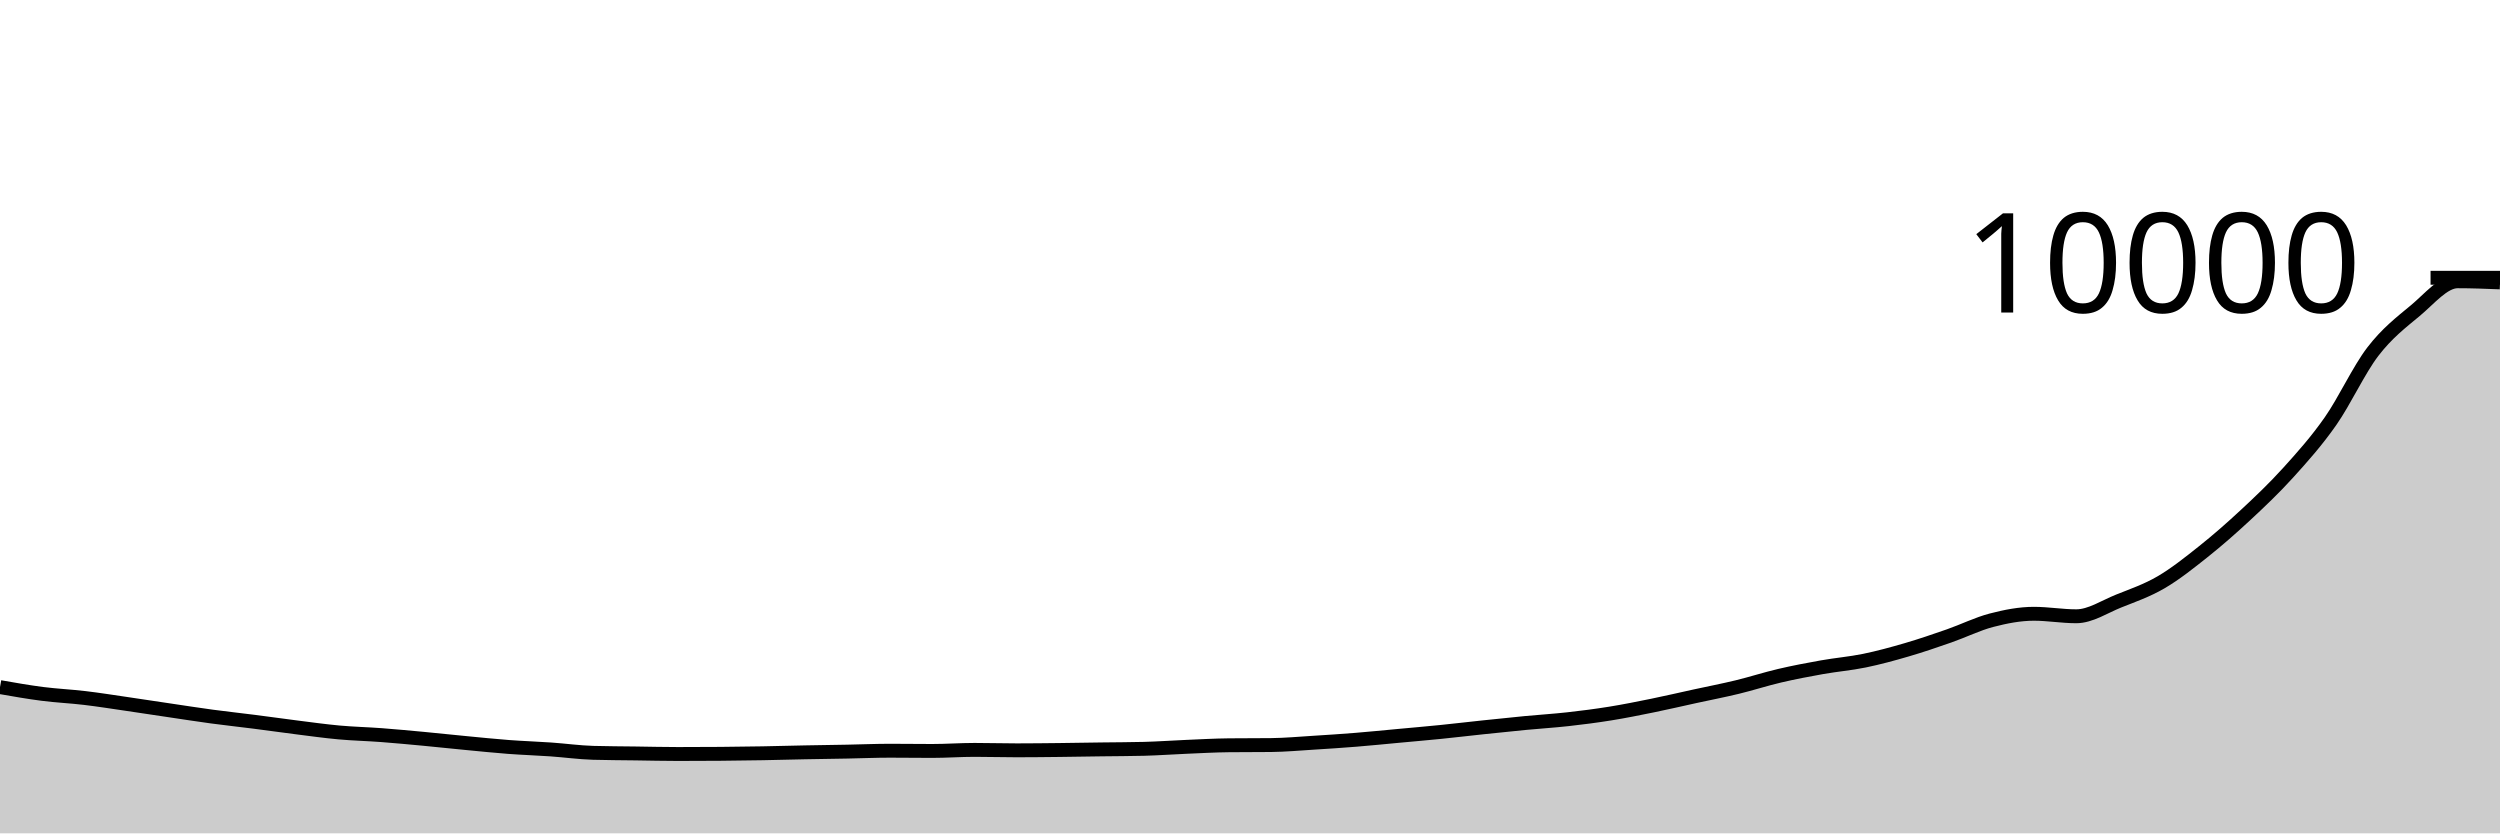
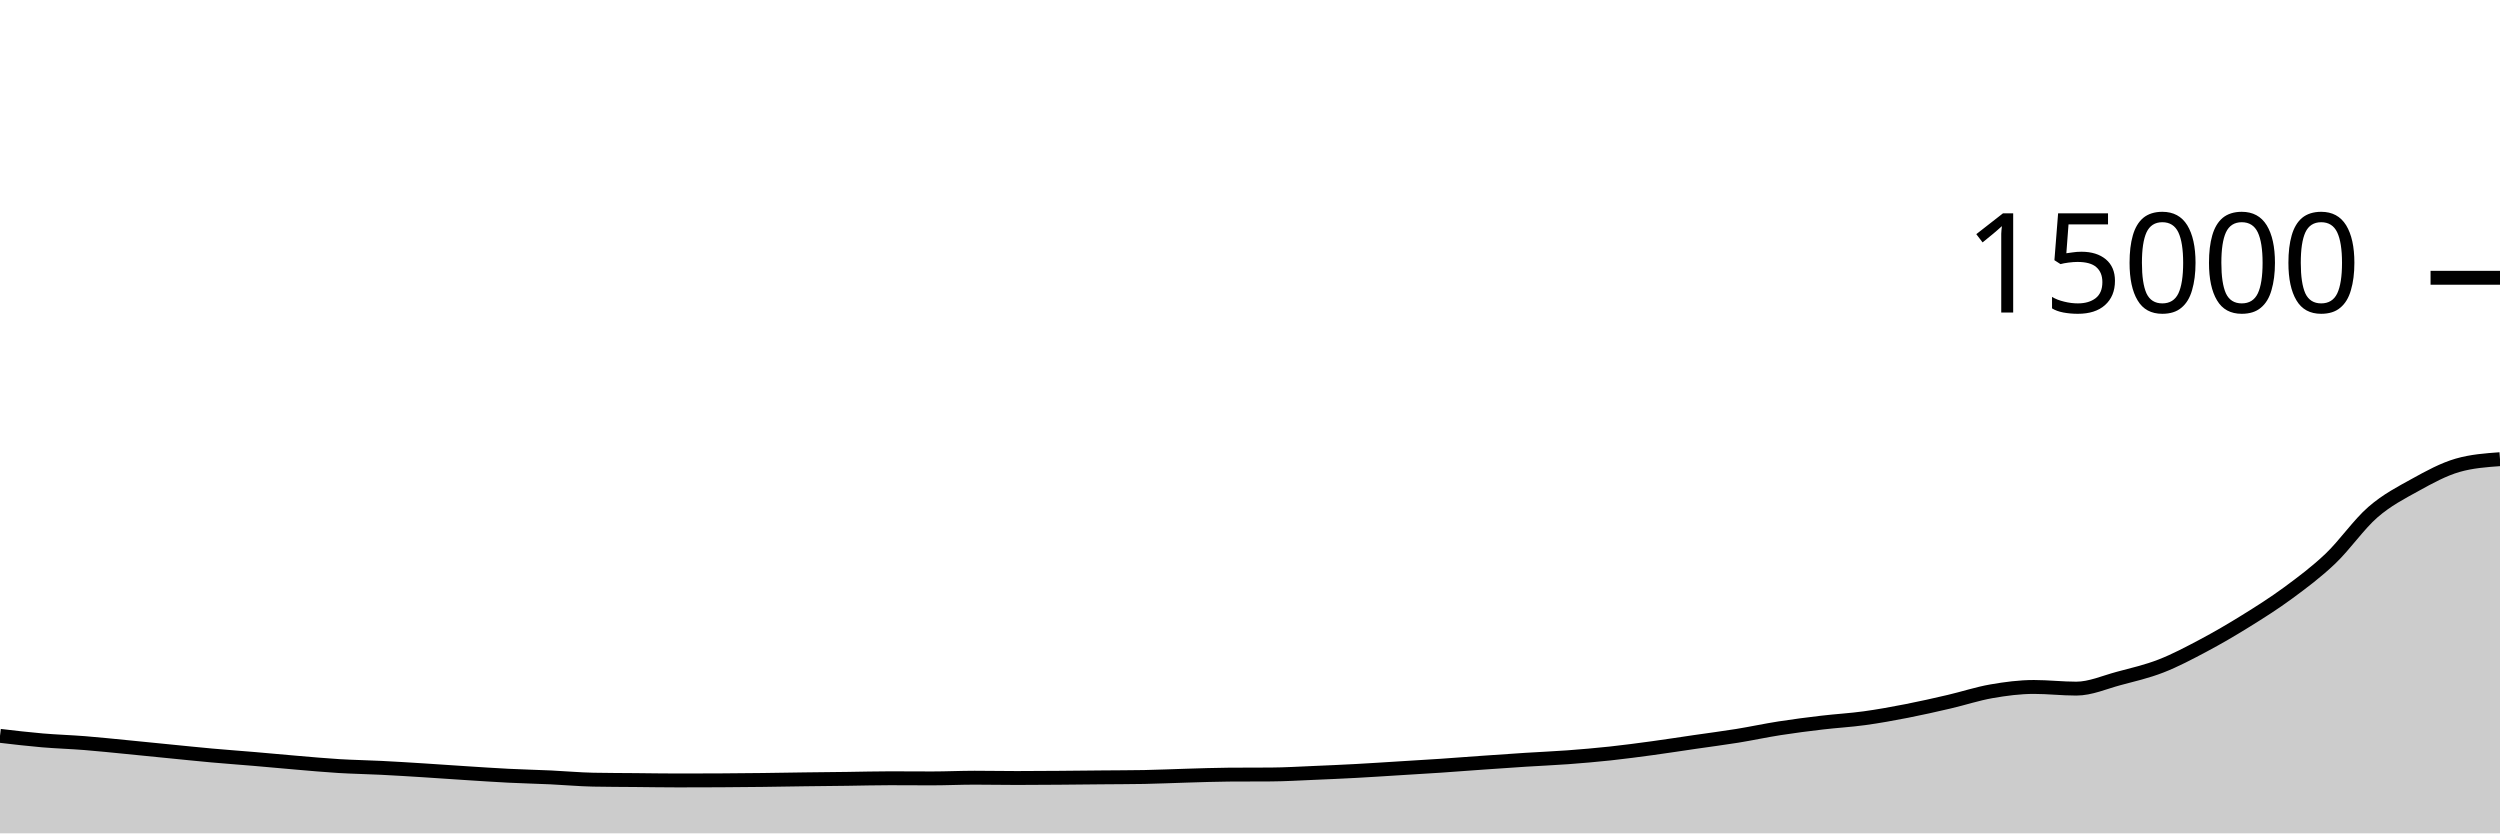
<svg xmlns="http://www.w3.org/2000/svg" viewBox="0 0 180 60">
  <g transform="translate(0,20)">
-     <path class="area" fill="rgba(0, 0, 0, 0.2)" d="M0,29.472C1.017,29.651,2.034,29.829,3.051,29.96C4.068,30.091,5.085,30.135,6.102,30.256C7.119,30.377,8.136,30.54,9.153,30.688C10.169,30.836,11.186,30.993,12.203,31.144C13.22,31.295,14.237,31.455,15.254,31.592C16.271,31.729,17.288,31.838,18.305,31.968C19.322,32.098,20.339,32.244,21.356,32.372C22.373,32.5,23.39,32.643,24.407,32.736C25.424,32.829,26.441,32.851,27.458,32.928C28.475,33.005,29.492,33.101,30.508,33.196C31.525,33.291,32.542,33.403,33.559,33.5C34.576,33.597,35.593,33.703,36.61,33.78C37.627,33.857,38.644,33.889,39.661,33.96C40.678,34.031,41.695,34.175,42.712,34.204C43.729,34.233,44.746,34.234,45.763,34.248C46.78,34.262,47.797,34.288,48.814,34.288C49.831,34.288,50.847,34.284,51.864,34.276C52.881,34.268,53.898,34.254,54.915,34.236C55.932,34.218,56.949,34.188,57.966,34.168C58.983,34.148,60,34.135,61.017,34.116C62.034,34.097,63.051,34.052,64.068,34.052C65.085,34.052,66.102,34.068,67.119,34.068C68.136,34.068,69.153,33.992,70.169,33.992C71.186,33.992,72.203,34.024,73.22,34.024C74.237,34.024,75.254,34.011,76.271,34C77.288,33.989,78.305,33.97,79.322,33.956C80.339,33.942,81.356,33.943,82.373,33.916C83.39,33.889,84.407,33.815,85.424,33.772C86.441,33.729,87.458,33.671,88.475,33.66C89.492,33.649,90.508,33.655,91.525,33.644C92.542,33.633,93.559,33.539,94.576,33.476C95.593,33.413,96.61,33.346,97.627,33.264C98.644,33.182,99.661,33.078,100.678,32.984C101.695,32.89,102.712,32.803,103.729,32.7C104.746,32.597,105.763,32.475,106.78,32.368C107.797,32.261,108.814,32.153,109.831,32.056C110.847,31.959,111.864,31.897,112.881,31.784C113.898,31.671,114.915,31.54,115.932,31.376C116.949,31.212,117.966,31.007,118.983,30.8C120,30.593,121.017,30.354,122.034,30.132C123.051,29.91,124.068,29.715,125.085,29.468C126.102,29.221,127.119,28.89,128.136,28.652C129.153,28.414,130.169,28.221,131.186,28.04C132.203,27.859,133.22,27.777,134.237,27.568C135.254,27.359,136.271,27.081,137.288,26.784C138.305,26.487,139.322,26.139,140.339,25.784C141.356,25.429,142.373,24.921,143.39,24.656C144.407,24.391,145.424,24.192,146.441,24.192C147.458,24.192,148.475,24.372,149.492,24.372C150.508,24.372,151.525,23.683,152.542,23.276C153.559,22.869,154.576,22.521,155.593,21.928C156.61,21.335,157.627,20.526,158.644,19.716C159.661,18.906,160.678,18.015,161.695,17.068C162.712,16.121,163.729,15.16,164.746,14.036C165.763,12.912,166.78,11.777,167.797,10.324C168.814,8.871,169.831,6.642,170.847,5.316C171.864,3.99,172.881,3.212,173.898,2.368C174.915,1.524,175.932,0.252,176.949,0.252C177.966,0.252,178.983,0.292,180,0.332L180,40C178.983,40,177.966,40,176.949,40C175.932,40,174.915,40,173.898,40C172.881,40,171.864,40,170.847,40C169.831,40,168.814,40,167.797,40C166.78,40,165.763,40,164.746,40C163.729,40,162.712,40,161.695,40C160.678,40,159.661,40,158.644,40C157.627,40,156.61,40,155.593,40C154.576,40,153.559,40,152.542,40C151.525,40,150.508,40,149.492,40C148.475,40,147.458,40,146.441,40C145.424,40,144.407,40,143.39,40C142.373,40,141.356,40,140.339,40C139.322,40,138.305,40,137.288,40C136.271,40,135.254,40,134.237,40C133.22,40,132.203,40,131.186,40C130.169,40,129.153,40,128.136,40C127.119,40,126.102,40,125.085,40C124.068,40,123.051,40,122.034,40C121.017,40,120,40,118.983,40C117.966,40,116.949,40,115.932,40C114.915,40,113.898,40,112.881,40C111.864,40,110.847,40,109.831,40C108.814,40,107.797,40,106.78,40C105.763,40,104.746,40,103.729,40C102.712,40,101.695,40,100.678,40C99.661,40,98.644,40,97.627,40C96.61,40,95.593,40,94.576,40C93.559,40,92.542,40,91.525,40C90.508,40,89.492,40,88.475,40C87.458,40,86.441,40,85.424,40C84.407,40,83.39,40,82.373,40C81.356,40,80.339,40,79.322,40C78.305,40,77.288,40,76.271,40C75.254,40,74.237,40,73.22,40C72.203,40,71.186,40,70.169,40C69.153,40,68.136,40,67.119,40C66.102,40,65.085,40,64.068,40C63.051,40,62.034,40,61.017,40C60,40,58.983,40,57.966,40C56.949,40,55.932,40,54.915,40C53.898,40,52.881,40,51.864,40C50.847,40,49.831,40,48.814,40C47.797,40,46.78,40,45.763,40C44.746,40,43.729,40,42.712,40C41.695,40,40.678,40,39.661,40C38.644,40,37.627,40,36.61,40C35.593,40,34.576,40,33.559,40C32.542,40,31.525,40,30.508,40C29.492,40,28.475,40,27.458,40C26.441,40,25.424,40,24.407,40C23.39,40,22.373,40,21.356,40C20.339,40,19.322,40,18.305,40C17.288,40,16.271,40,15.254,40C14.237,40,13.22,40,12.203,40C11.186,40,10.169,40,9.153,40C8.136,40,7.119,40,6.102,40C5.085,40,4.068,40,3.051,40C2.034,40,1.017,40,0,40Z" />
-     <path class="line" stroke="black" fill="none" d="M0,29.472C1.017,29.651,2.034,29.829,3.051,29.96C4.068,30.091,5.085,30.135,6.102,30.256C7.119,30.377,8.136,30.54,9.153,30.688C10.169,30.836,11.186,30.993,12.203,31.144C13.22,31.295,14.237,31.455,15.254,31.592C16.271,31.729,17.288,31.838,18.305,31.968C19.322,32.098,20.339,32.244,21.356,32.372C22.373,32.5,23.39,32.643,24.407,32.736C25.424,32.829,26.441,32.851,27.458,32.928C28.475,33.005,29.492,33.101,30.508,33.196C31.525,33.291,32.542,33.403,33.559,33.5C34.576,33.597,35.593,33.703,36.61,33.78C37.627,33.857,38.644,33.889,39.661,33.96C40.678,34.031,41.695,34.175,42.712,34.204C43.729,34.233,44.746,34.234,45.763,34.248C46.78,34.262,47.797,34.288,48.814,34.288C49.831,34.288,50.847,34.284,51.864,34.276C52.881,34.268,53.898,34.254,54.915,34.236C55.932,34.218,56.949,34.188,57.966,34.168C58.983,34.148,60,34.135,61.017,34.116C62.034,34.097,63.051,34.052,64.068,34.052C65.085,34.052,66.102,34.068,67.119,34.068C68.136,34.068,69.153,33.992,70.169,33.992C71.186,33.992,72.203,34.024,73.22,34.024C74.237,34.024,75.254,34.011,76.271,34C77.288,33.989,78.305,33.97,79.322,33.956C80.339,33.942,81.356,33.943,82.373,33.916C83.39,33.889,84.407,33.815,85.424,33.772C86.441,33.729,87.458,33.671,88.475,33.66C89.492,33.649,90.508,33.655,91.525,33.644C92.542,33.633,93.559,33.539,94.576,33.476C95.593,33.413,96.61,33.346,97.627,33.264C98.644,33.182,99.661,33.078,100.678,32.984C101.695,32.89,102.712,32.803,103.729,32.7C104.746,32.597,105.763,32.475,106.78,32.368C107.797,32.261,108.814,32.153,109.831,32.056C110.847,31.959,111.864,31.897,112.881,31.784C113.898,31.671,114.915,31.54,115.932,31.376C116.949,31.212,117.966,31.007,118.983,30.8C120,30.593,121.017,30.354,122.034,30.132C123.051,29.91,124.068,29.715,125.085,29.468C126.102,29.221,127.119,28.89,128.136,28.652C129.153,28.414,130.169,28.221,131.186,28.04C132.203,27.859,133.22,27.777,134.237,27.568C135.254,27.359,136.271,27.081,137.288,26.784C138.305,26.487,139.322,26.139,140.339,25.784C141.356,25.429,142.373,24.921,143.39,24.656C144.407,24.391,145.424,24.192,146.441,24.192C147.458,24.192,148.475,24.372,149.492,24.372C150.508,24.372,151.525,23.683,152.542,23.276C153.559,22.869,154.576,22.521,155.593,21.928C156.61,21.335,157.627,20.526,158.644,19.716C159.661,18.906,160.678,18.015,161.695,17.068C162.712,16.121,163.729,15.16,164.746,14.036C165.763,12.912,166.78,11.777,167.797,10.324C168.814,8.871,169.831,6.642,170.847,5.316C171.864,3.99,172.881,3.212,173.898,2.368C174.915,1.524,175.932,0.252,176.949,0.252C177.966,0.252,178.983,0.292,180,0.332" />
+     <path class="area" fill="rgba(0, 0, 0, 0.2)" d="M0,32.981C1.017,33.1,2.034,33.22,3.051,33.307C4.068,33.394,5.085,33.423,6.102,33.504C7.119,33.585,8.136,33.693,9.153,33.792C10.169,33.891,11.186,33.996,12.203,34.096C13.22,34.196,14.237,34.303,15.254,34.395C16.271,34.486,17.288,34.559,18.305,34.645C19.322,34.732,20.339,34.829,21.356,34.915C22.373,35,23.39,35.096,24.407,35.157C25.424,35.219,26.441,35.234,27.458,35.285C28.475,35.336,29.492,35.4,30.508,35.464C31.525,35.528,32.542,35.602,33.559,35.667C34.576,35.732,35.593,35.802,36.61,35.853C37.627,35.904,38.644,35.926,39.661,35.973C40.678,36.02,41.695,36.116,42.712,36.136C43.729,36.156,44.746,36.156,45.763,36.165C46.78,36.175,47.797,36.192,48.814,36.192C49.831,36.192,50.847,36.189,51.864,36.184C52.881,36.179,53.898,36.169,54.915,36.157C55.932,36.145,56.949,36.125,57.966,36.112C58.983,36.099,60,36.09,61.017,36.077C62.034,36.064,63.051,36.035,64.068,36.035C65.085,36.035,66.102,36.045,67.119,36.045C68.136,36.045,69.153,35.995,70.169,35.995C71.186,35.995,72.203,36.016,73.22,36.016C74.237,36.016,75.254,36.008,76.271,36C77.288,35.992,78.305,35.98,79.322,35.971C80.339,35.961,81.356,35.962,82.373,35.944C83.39,35.926,84.407,35.876,85.424,35.848C86.441,35.82,87.458,35.78,88.475,35.773C89.492,35.766,90.508,35.77,91.525,35.763C92.542,35.756,93.559,35.693,94.576,35.651C95.593,35.608,96.61,35.564,97.627,35.509C98.644,35.455,99.661,35.385,100.678,35.323C101.695,35.26,102.712,35.202,103.729,35.133C104.746,35.065,105.763,34.984,106.78,34.912C107.797,34.84,108.814,34.769,109.831,34.704C110.847,34.639,111.864,34.598,112.881,34.523C113.898,34.447,114.915,34.36,115.932,34.251C116.949,34.141,117.966,34.005,118.983,33.867C120,33.728,121.017,33.569,122.034,33.421C123.051,33.273,124.068,33.143,125.085,32.979C126.102,32.814,127.119,32.593,128.136,32.435C129.153,32.276,130.169,32.147,131.186,32.027C132.203,31.906,133.22,31.852,134.237,31.712C135.254,31.572,136.271,31.388,137.288,31.189C138.305,30.991,139.322,30.759,140.339,30.523C141.356,30.286,142.373,29.948,143.39,29.771C144.407,29.594,145.424,29.461,146.441,29.461C147.458,29.461,148.475,29.581,149.492,29.581C150.508,29.581,151.525,29.122,152.542,28.851C153.559,28.579,154.576,28.348,155.593,27.952C156.61,27.556,157.627,27.017,158.644,26.477C159.661,25.937,160.678,25.343,161.695,24.712C162.712,24.081,163.729,23.44,164.746,22.691C165.763,21.941,166.78,21.185,167.797,20.216C168.814,19.247,169.831,17.761,170.847,16.877C171.864,15.993,172.881,15.475,173.898,14.912C174.915,14.349,175.932,13.795,176.949,13.501C177.966,13.208,178.983,13.135,180,13.061L180,40C178.983,40,177.966,40,176.949,40C175.932,40,174.915,40,173.898,40C172.881,40,171.864,40,170.847,40C169.831,40,168.814,40,167.797,40C166.78,40,165.763,40,164.746,40C163.729,40,162.712,40,161.695,40C160.678,40,159.661,40,158.644,40C157.627,40,156.61,40,155.593,40C154.576,40,153.559,40,152.542,40C151.525,40,150.508,40,149.492,40C148.475,40,147.458,40,146.441,40C145.424,40,144.407,40,143.39,40C142.373,40,141.356,40,140.339,40C139.322,40,138.305,40,137.288,40C136.271,40,135.254,40,134.237,40C133.22,40,132.203,40,131.186,40C130.169,40,129.153,40,128.136,40C127.119,40,126.102,40,125.085,40C124.068,40,123.051,40,122.034,40C121.017,40,120,40,118.983,40C117.966,40,116.949,40,115.932,40C114.915,40,113.898,40,112.881,40C111.864,40,110.847,40,109.831,40C108.814,40,107.797,40,106.78,40C105.763,40,104.746,40,103.729,40C102.712,40,101.695,40,100.678,40C99.661,40,98.644,40,97.627,40C96.61,40,95.593,40,94.576,40C93.559,40,92.542,40,91.525,40C90.508,40,89.492,40,88.475,40C87.458,40,86.441,40,85.424,40C84.407,40,83.39,40,82.373,40C81.356,40,80.339,40,79.322,40C78.305,40,77.288,40,76.271,40C75.254,40,74.237,40,73.22,40C72.203,40,71.186,40,70.169,40C69.153,40,68.136,40,67.119,40C66.102,40,65.085,40,64.068,40C63.051,40,62.034,40,61.017,40C60,40,58.983,40,57.966,40C56.949,40,55.932,40,54.915,40C53.898,40,52.881,40,51.864,40C50.847,40,49.831,40,48.814,40C47.797,40,46.78,40,45.763,40C44.746,40,43.729,40,42.712,40C41.695,40,40.678,40,39.661,40C38.644,40,37.627,40,36.61,40C35.593,40,34.576,40,33.559,40C32.542,40,31.525,40,30.508,40C29.492,40,28.475,40,27.458,40C26.441,40,25.424,40,24.407,40C23.39,40,22.373,40,21.356,40C20.339,40,19.322,40,18.305,40C17.288,40,16.271,40,15.254,40C14.237,40,13.22,40,12.203,40C11.186,40,10.169,40,9.153,40C8.136,40,7.119,40,6.102,40C5.085,40,4.068,40,3.051,40C2.034,40,1.017,40,0,40Z" />
+     <path class="line" stroke="black" fill="none" d="M0,32.981C1.017,33.1,2.034,33.22,3.051,33.307C4.068,33.394,5.085,33.423,6.102,33.504C7.119,33.585,8.136,33.693,9.153,33.792C10.169,33.891,11.186,33.996,12.203,34.096C13.22,34.196,14.237,34.303,15.254,34.395C16.271,34.486,17.288,34.559,18.305,34.645C19.322,34.732,20.339,34.829,21.356,34.915C22.373,35,23.39,35.096,24.407,35.157C25.424,35.219,26.441,35.234,27.458,35.285C28.475,35.336,29.492,35.4,30.508,35.464C31.525,35.528,32.542,35.602,33.559,35.667C34.576,35.732,35.593,35.802,36.61,35.853C37.627,35.904,38.644,35.926,39.661,35.973C40.678,36.02,41.695,36.116,42.712,36.136C43.729,36.156,44.746,36.156,45.763,36.165C46.78,36.175,47.797,36.192,48.814,36.192C49.831,36.192,50.847,36.189,51.864,36.184C52.881,36.179,53.898,36.169,54.915,36.157C55.932,36.145,56.949,36.125,57.966,36.112C58.983,36.099,60,36.09,61.017,36.077C62.034,36.064,63.051,36.035,64.068,36.035C65.085,36.035,66.102,36.045,67.119,36.045C68.136,36.045,69.153,35.995,70.169,35.995C71.186,35.995,72.203,36.016,73.22,36.016C74.237,36.016,75.254,36.008,76.271,36C77.288,35.992,78.305,35.98,79.322,35.971C80.339,35.961,81.356,35.962,82.373,35.944C83.39,35.926,84.407,35.876,85.424,35.848C86.441,35.82,87.458,35.78,88.475,35.773C89.492,35.766,90.508,35.77,91.525,35.763C92.542,35.756,93.559,35.693,94.576,35.651C95.593,35.608,96.61,35.564,97.627,35.509C98.644,35.455,99.661,35.385,100.678,35.323C101.695,35.26,102.712,35.202,103.729,35.133C104.746,35.065,105.763,34.984,106.78,34.912C107.797,34.84,108.814,34.769,109.831,34.704C110.847,34.639,111.864,34.598,112.881,34.523C113.898,34.447,114.915,34.36,115.932,34.251C116.949,34.141,117.966,34.005,118.983,33.867C120,33.728,121.017,33.569,122.034,33.421C123.051,33.273,124.068,33.143,125.085,32.979C126.102,32.814,127.119,32.593,128.136,32.435C129.153,32.276,130.169,32.147,131.186,32.027C132.203,31.906,133.22,31.852,134.237,31.712C135.254,31.572,136.271,31.388,137.288,31.189C138.305,30.991,139.322,30.759,140.339,30.523C141.356,30.286,142.373,29.948,143.39,29.771C144.407,29.594,145.424,29.461,146.441,29.461C147.458,29.461,148.475,29.581,149.492,29.581C150.508,29.581,151.525,29.122,152.542,28.851C153.559,28.579,154.576,28.348,155.593,27.952C156.61,27.556,157.627,27.017,158.644,26.477C159.661,25.937,160.678,25.343,161.695,24.712C162.712,24.081,163.729,23.44,164.746,22.691C165.763,21.941,166.78,21.185,167.797,20.216C168.814,19.247,169.831,17.761,170.847,16.877C171.864,15.993,172.881,15.475,173.898,14.912C174.915,14.349,175.932,13.795,176.949,13.501C177.966,13.208,178.983,13.135,180,13.061" />
    <path class="axis-ceiling" stroke-width="1" stroke="black" fill="none" d="M175,0L180,0" />
-     <text class="axis-ceiling-label" font-family="sans-serif" text-anchor="end" font-size="10px" x="170" y="2.5">10000</text>
+     <text class="axis-ceiling-label" font-family="sans-serif" text-anchor="end" font-size="10px" x="170" y="2.5">15000</text>
  </g>
</svg>
